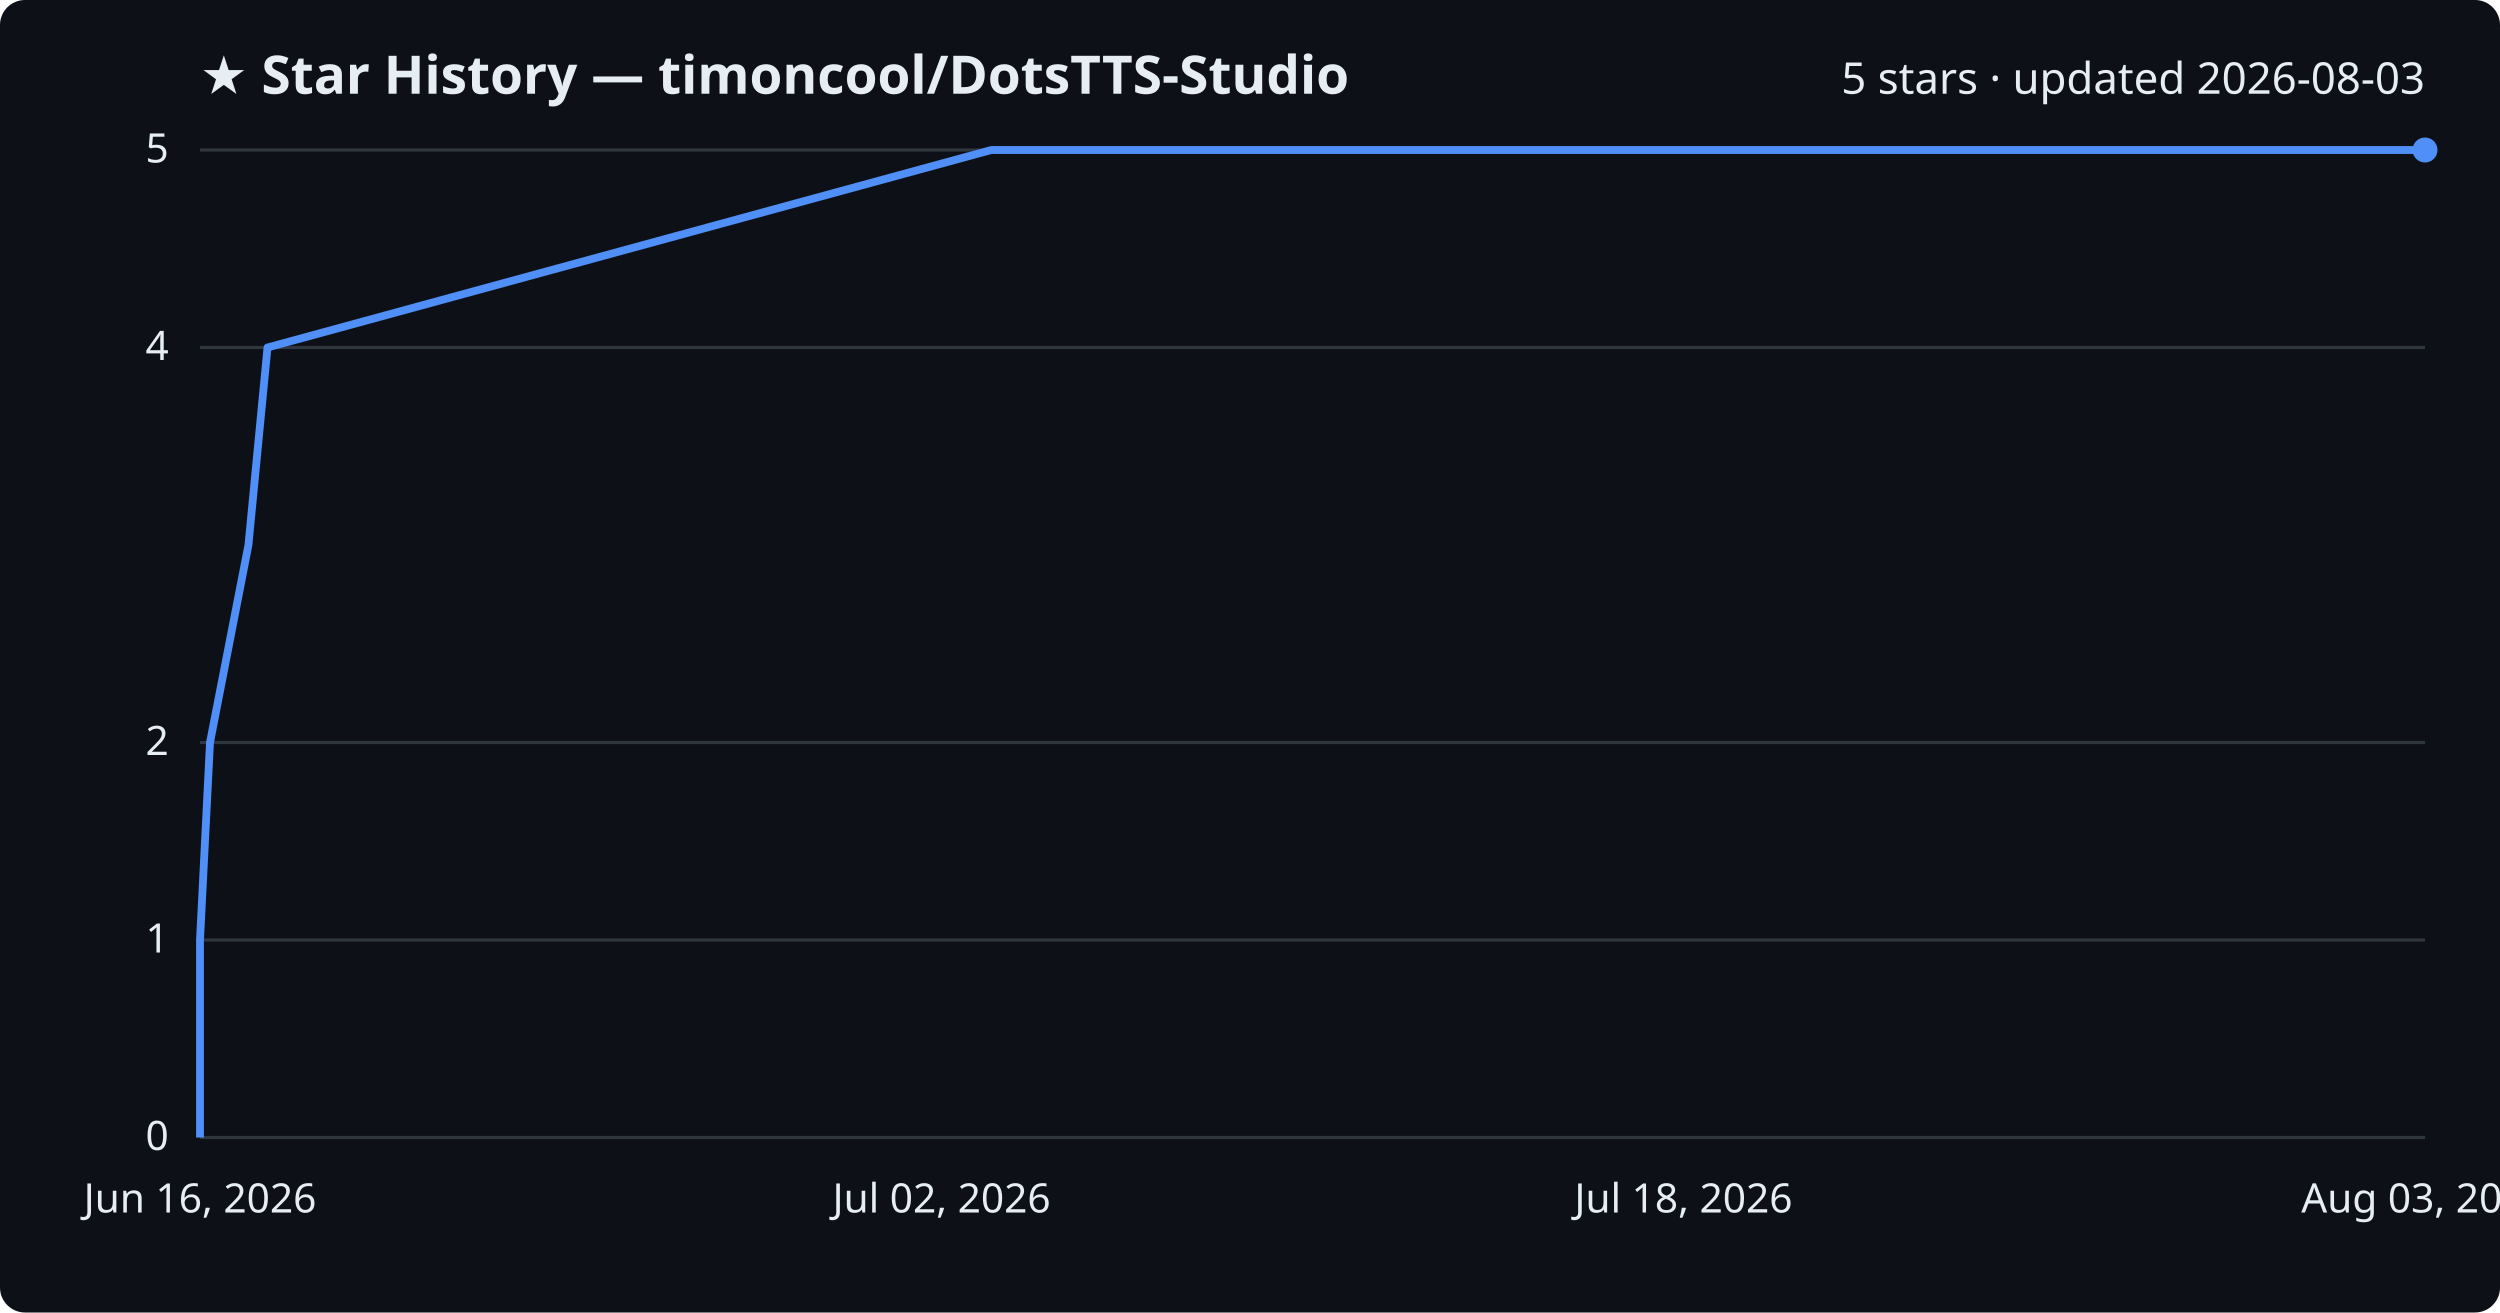
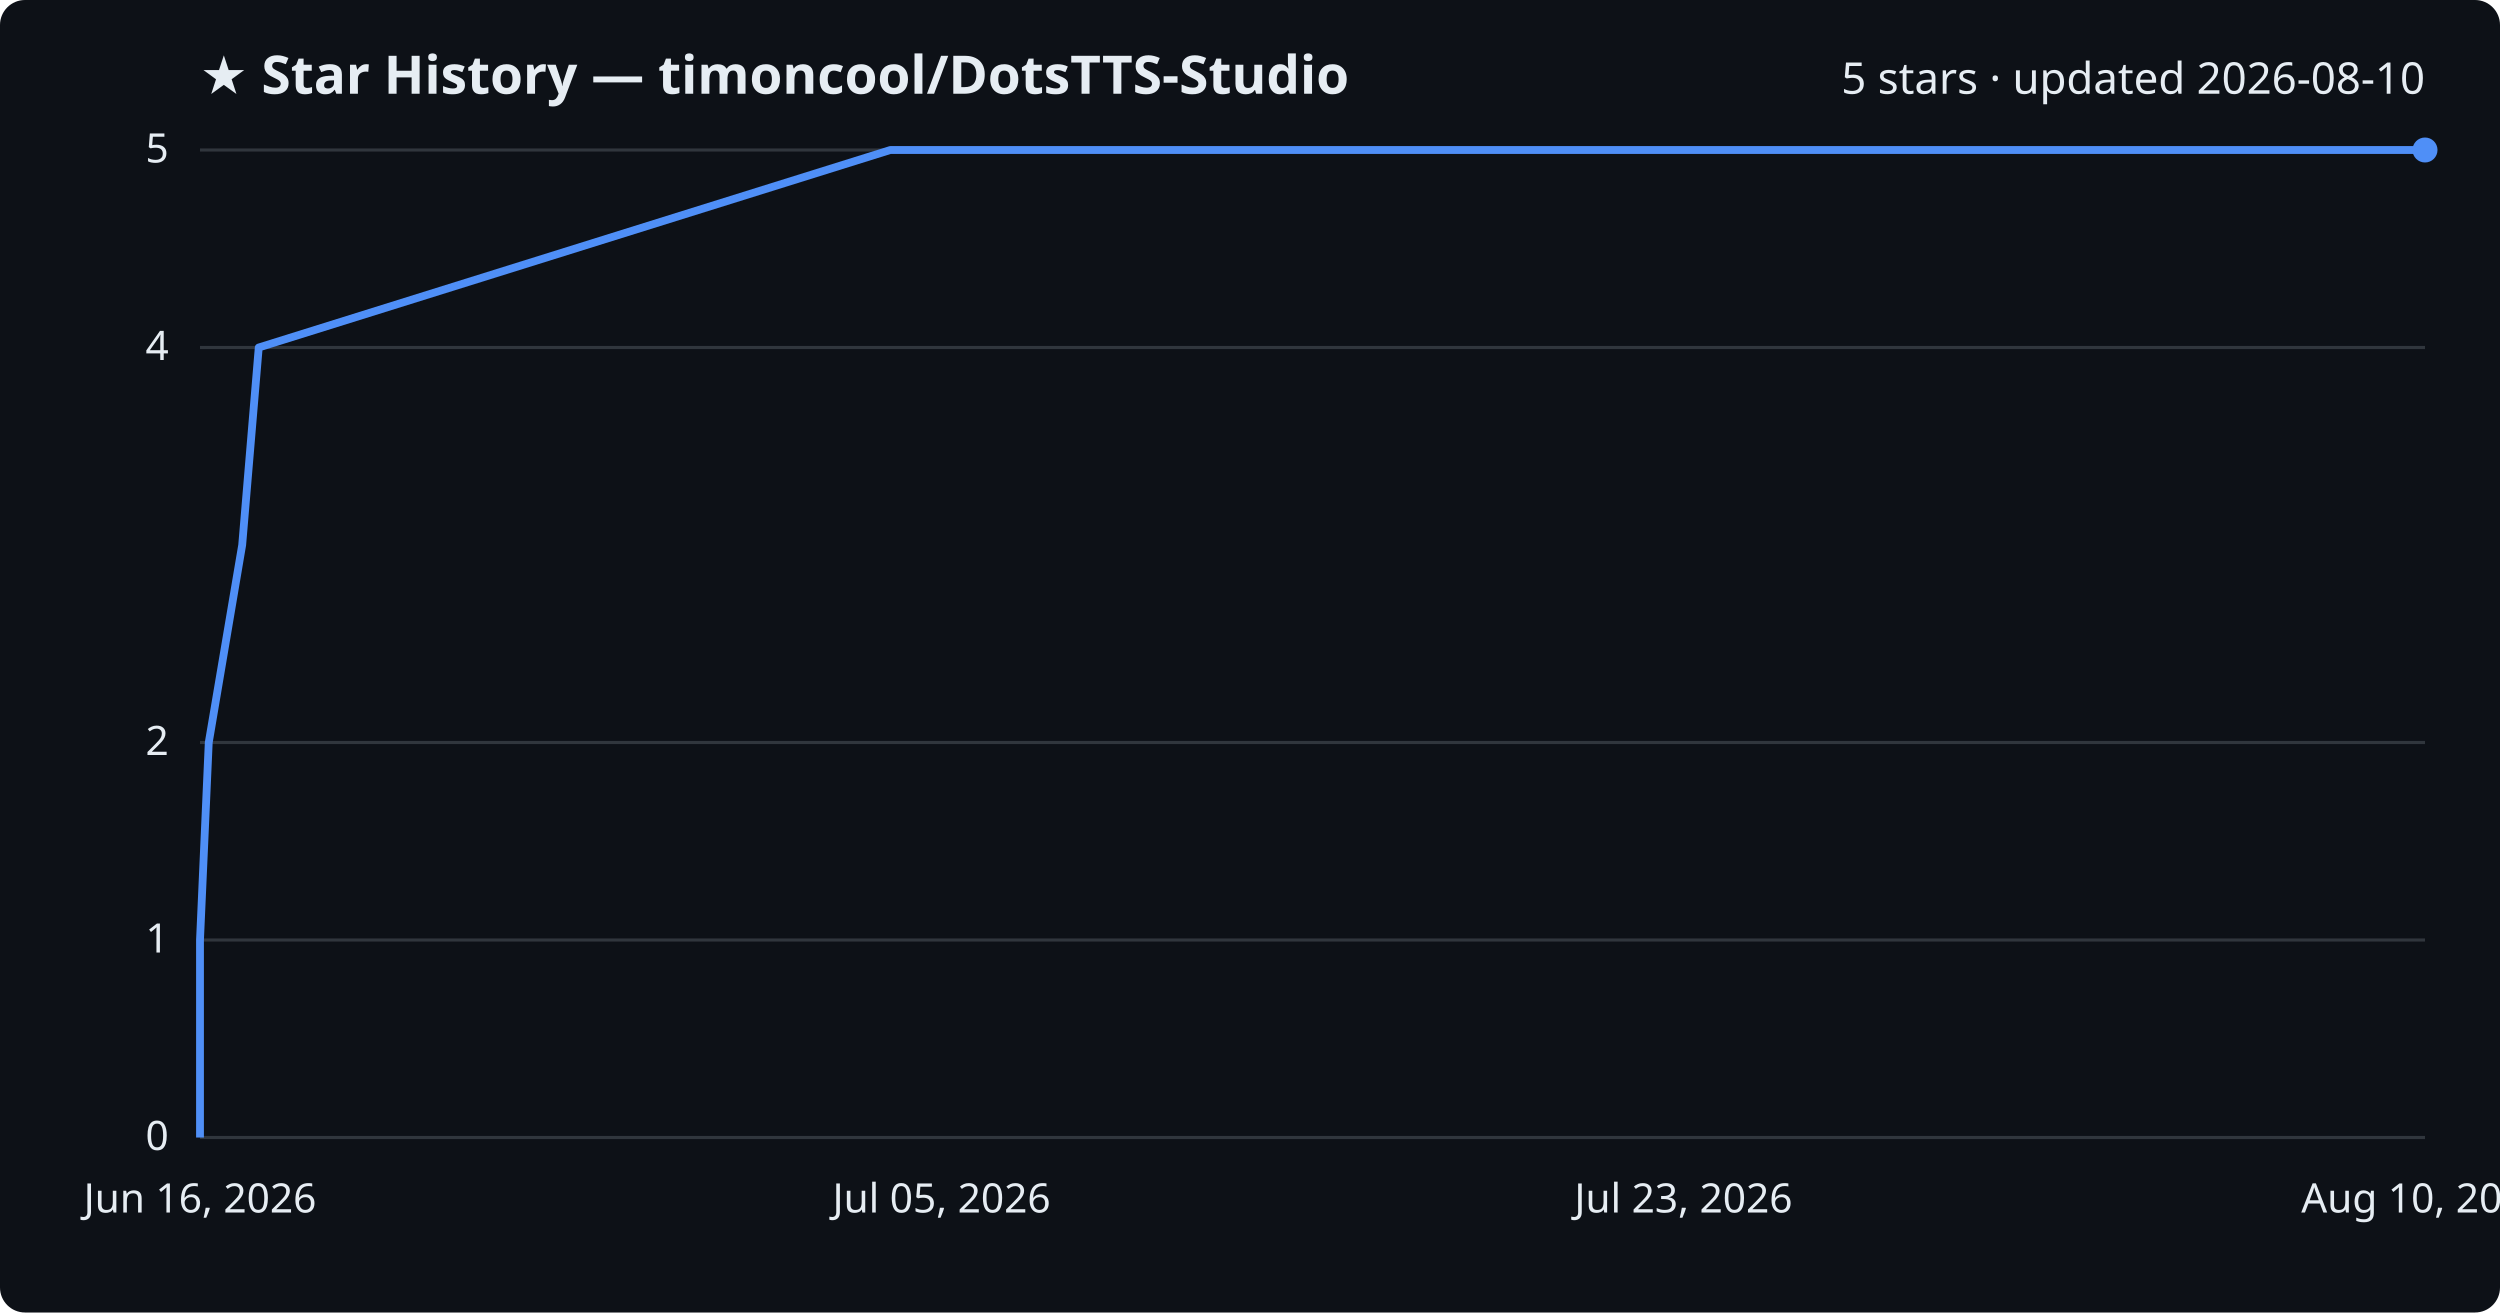
<svg xmlns="http://www.w3.org/2000/svg" viewBox="0 0 800 420" font-family="Segoe UI, sans-serif">
  <rect width="800" height="420" fill="#0d1117" rx="8" />
  <text x="64" y="30" fill="#e6edf3" font-size="17" font-weight="700">★ Star History — timoncool/DotsTTS-Studio</text>
-   <text x="776" y="30" fill="#e6edf3" font-size="14" text-anchor="end">5 stars · updated 2026-08-03</text>
+   <text x="776" y="30" fill="#e6edf3" font-size="14" text-anchor="end">5 stars · updated 2026-08-10</text>
  <line x1="64" y1="364.0" x2="776" y2="364.0" stroke="#30363d" stroke-width="1" />
  <text x="54" y="368.0" fill="#e6edf3" font-size="13" text-anchor="end">0</text>
  <line x1="64" y1="300.8" x2="776" y2="300.8" stroke="#30363d" stroke-width="1" />
  <text x="54" y="304.8" fill="#e6edf3" font-size="13" text-anchor="end">1</text>
  <line x1="64" y1="237.6" x2="776" y2="237.6" stroke="#30363d" stroke-width="1" />
  <text x="54" y="241.6" fill="#e6edf3" font-size="13" text-anchor="end">2</text>
  <line x1="64" y1="111.2" x2="776" y2="111.2" stroke="#30363d" stroke-width="1" />
  <text x="54" y="115.2" fill="#e6edf3" font-size="13" text-anchor="end">4</text>
  <line x1="64" y1="48.0" x2="776" y2="48.0" stroke="#30363d" stroke-width="1" />
  <text x="54" y="52.0" fill="#e6edf3" font-size="13" text-anchor="end">5</text>
-   <path d="M64.0,364.0 L64.0,300.8 L67.2,237.6 L79.5,174.4 L85.6,111.2 L317.2,48.0 L776.0,48.0" fill="none" stroke="#4f8ff7" stroke-width="2.5" stroke-linejoin="round" />
+   <path d="M64.0,364.0 L64.0,300.8 L66.8,237.6 L77.5,174.4 L82.8,111.2 L284.9,48.0 L776.0,48.0" fill="none" stroke="#4f8ff7" stroke-width="2.5" stroke-linejoin="round" />
  <circle cx="776.0" cy="48.0" r="4" fill="#4f8ff7" />
  <text x="64.0" y="388" fill="#e6edf3" font-size="13" text-anchor="middle">Jun 16, 2026</text>
-   <text x="301.3" y="388" fill="#e6edf3" font-size="13" text-anchor="middle">Jul 02, 2026</text>
-   <text x="538.7" y="388" fill="#e6edf3" font-size="13" text-anchor="middle">Jul 18, 2026</text>
-   <text x="776.0" y="388" fill="#e6edf3" font-size="13" text-anchor="middle">Aug 03, 2026</text>
+   <text x="301.3" y="388" fill="#e6edf3" font-size="13" text-anchor="middle">Jul 05, 2026</text>
+   <text x="538.7" y="388" fill="#e6edf3" font-size="13" text-anchor="middle">Jul 23, 2026</text>
+   <text x="776.0" y="388" fill="#e6edf3" font-size="13" text-anchor="middle">Aug 10, 2026</text>
</svg>
